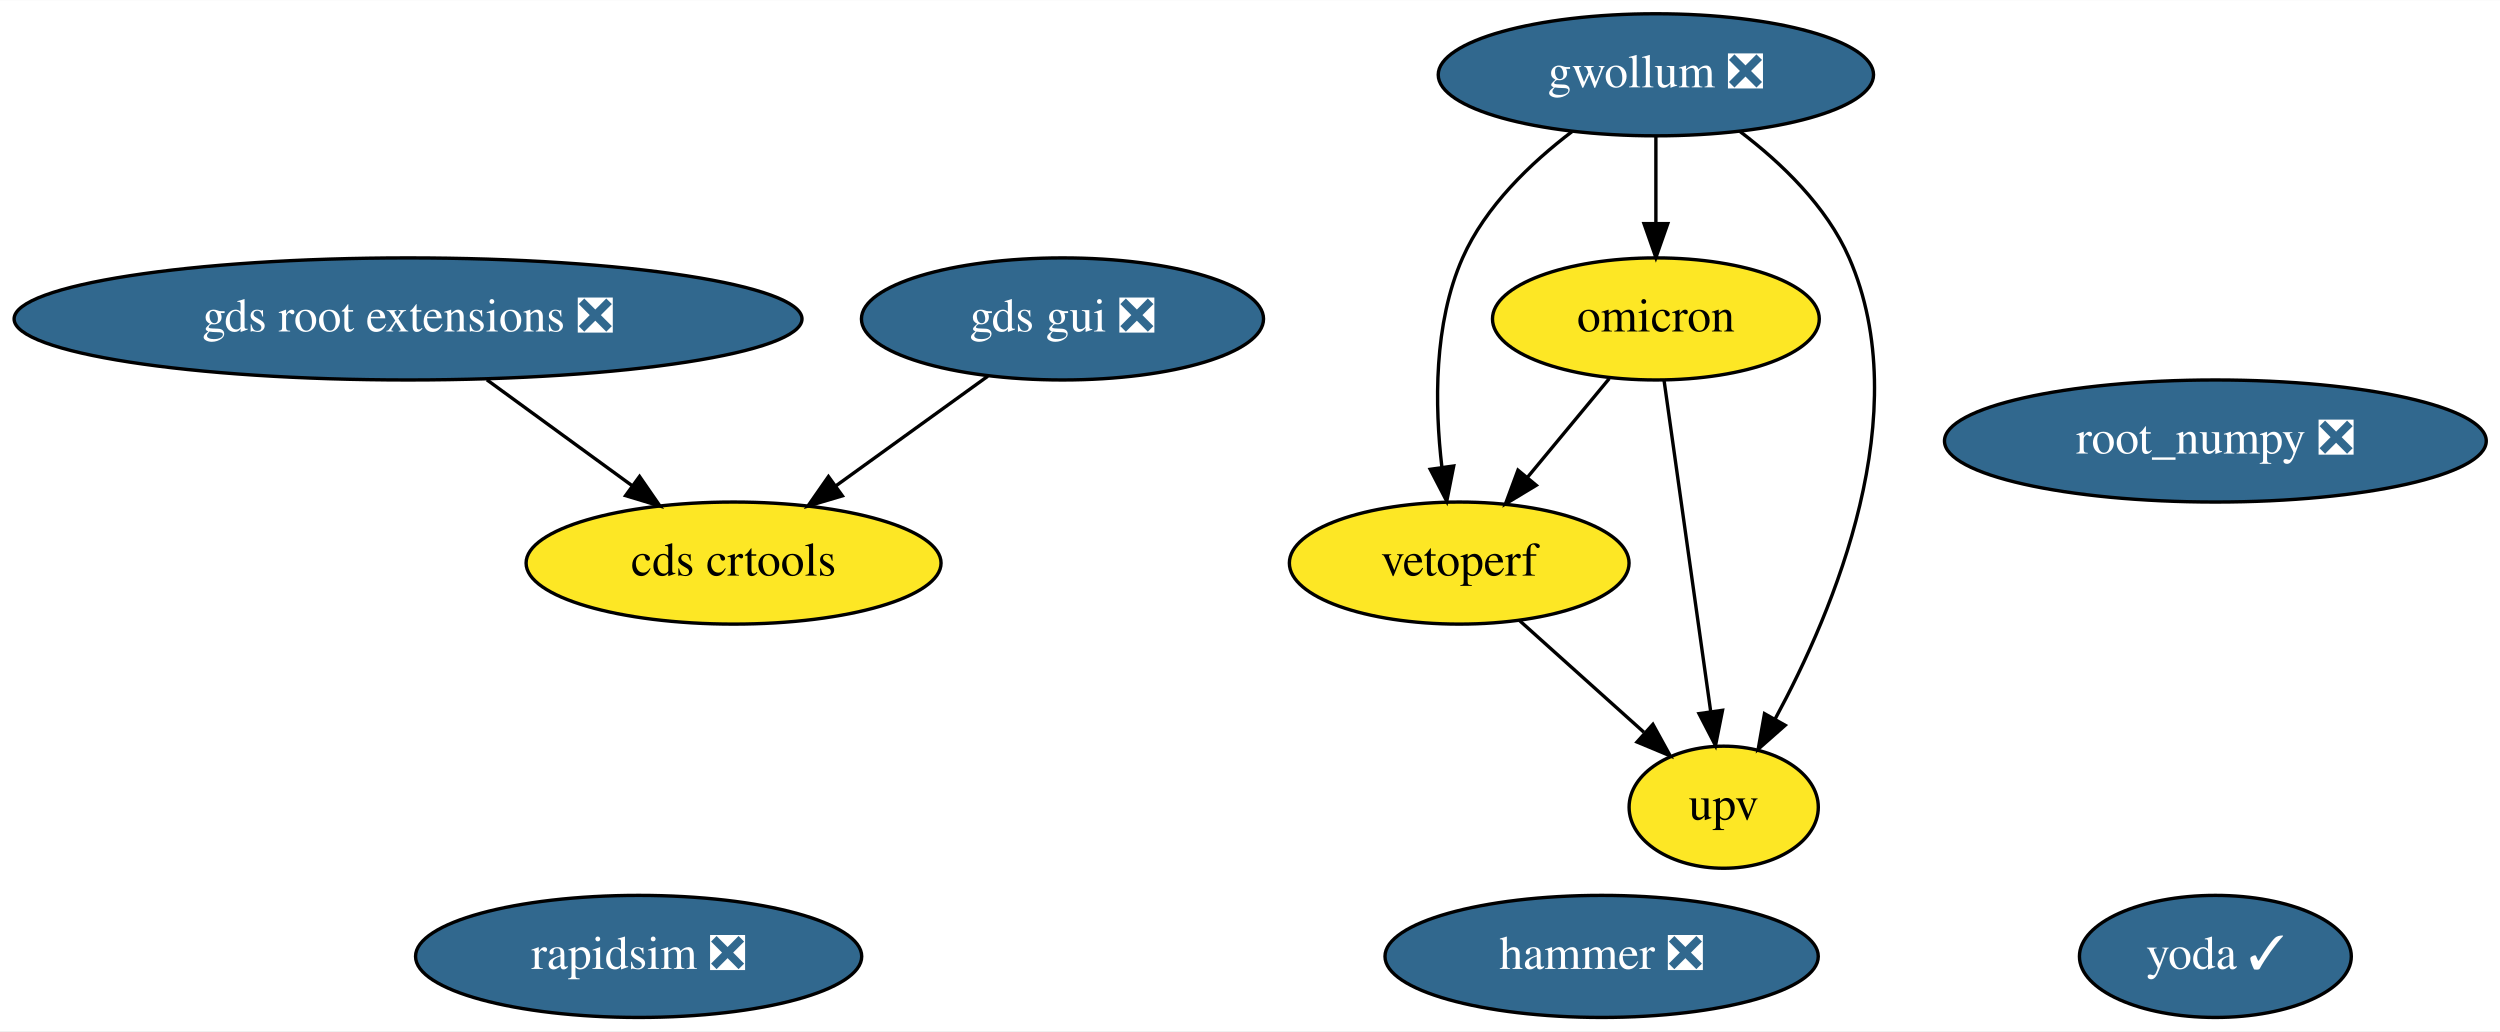
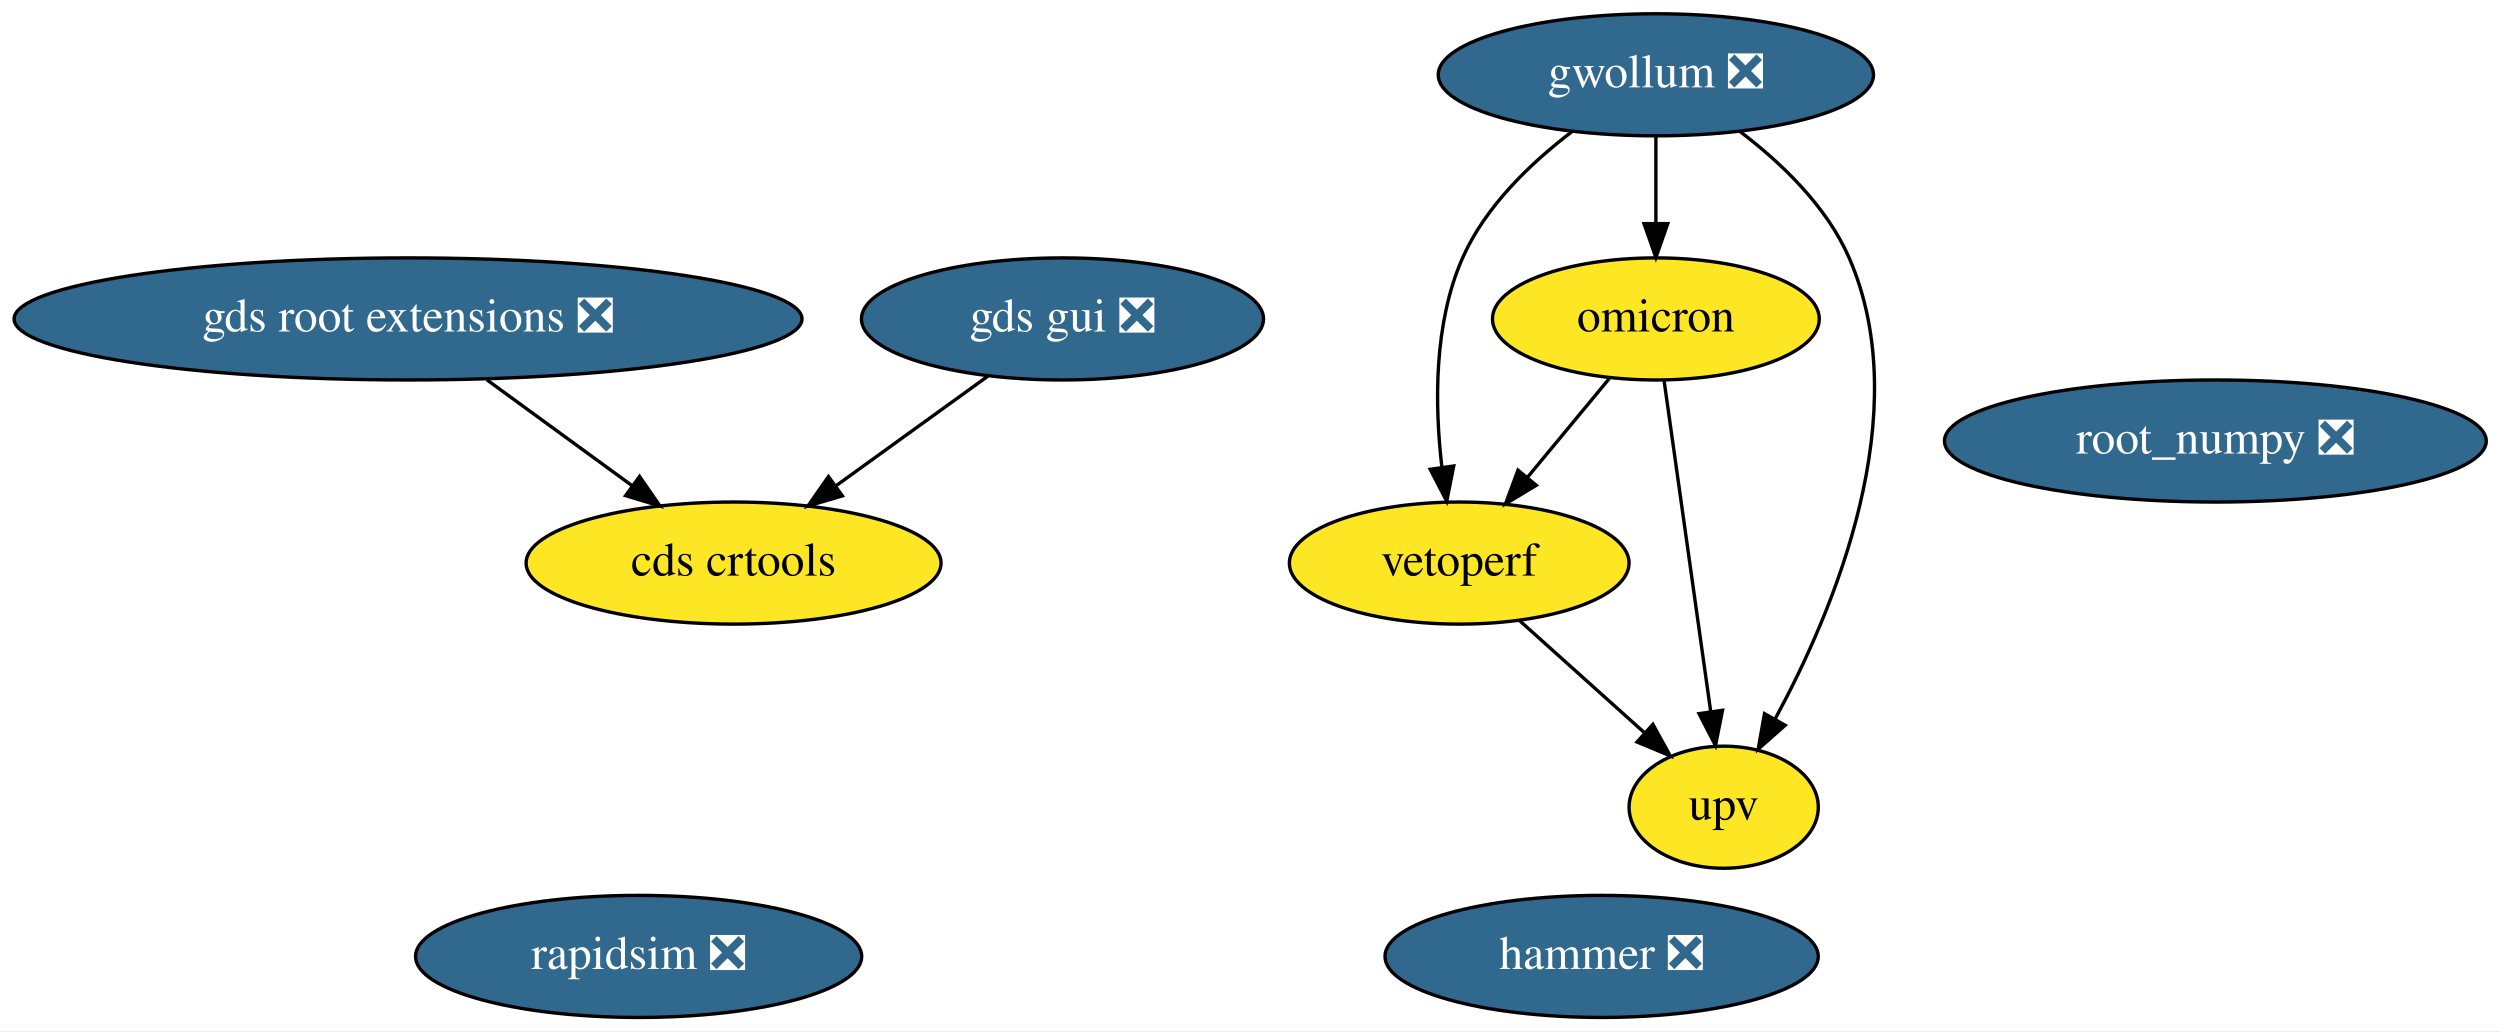
<svg xmlns="http://www.w3.org/2000/svg" xmlns:xlink="http://www.w3.org/1999/xlink" width="737pt" height="304pt" viewBox="0.00 0.00 737.28 304.00">
  <g id="graph0" class="graph" transform="scale(1 1) rotate(0) translate(4 300)">
    <polygon fill="white" stroke="transparent" points="-4,4 -4,-300 733.28,-300 733.28,4 -4,4" />
    <g id="node1" class="node">
      <g id="a_node1">
        <a xlink:href="https://github.com/conda-forge/root_numpy-feedstock/pull/32" xlink:title="root_numpy ❎">
          <ellipse fill="#31688e" stroke="black" cx="649.34" cy="-170" rx="79.89" ry="18" />
          <text text-anchor="middle" x="649.34" y="-166.3" font-family="Times,serif" font-size="14.00" fill="white">root_numpy ❎</text>
        </a>
      </g>
    </g>
    <g id="node2" class="node">
      <g id="a_node2">
        <a xlink:href="https://github.com/conda-forge/rapidsim-feedstock/pull/16" xlink:title="rapidsim ❎">
          <ellipse fill="#31688e" stroke="black" cx="184.34" cy="-18" rx="65.79" ry="18" />
          <text text-anchor="middle" x="184.34" y="-14.3" font-family="Times,serif" font-size="14.00" fill="white">rapidsim ❎</text>
        </a>
      </g>
    </g>
    <g id="node3" class="node">
      <g id="a_node3">
        <a xlink:href="https://github.com/conda-forge/gwollum-feedstock/pull/22" xlink:title="gwollum ❎">
          <ellipse fill="#31688e" stroke="black" cx="484.34" cy="-278" rx="64.19" ry="18" />
          <text text-anchor="middle" x="484.34" y="-274.3" font-family="Times,serif" font-size="14.00" fill="white">gwollum ❎</text>
        </a>
      </g>
    </g>
    <g id="node4" class="node">
      <g id="a_node4">
        <a xlink:href="https://github.com/conda-forge/omicron-feedstock" xlink:title="omicron">
          <ellipse fill="#fde725" stroke="black" cx="484.34" cy="-206" rx="48.19" ry="18" />
          <text text-anchor="middle" x="484.34" y="-202.3" font-family="Times,serif" font-size="14.00">omicron</text>
        </a>
      </g>
    </g>
    <g id="edge1" class="edge">
      <path fill="none" stroke="black" d="M484.34,-259.7C484.34,-251.98 484.34,-242.71 484.34,-234.11" />
      <polygon fill="black" stroke="black" points="487.84,-234.1 484.34,-224.1 480.84,-234.1 487.84,-234.1" />
    </g>
-     <g id="node10" class="node">
-       <g id="a_node10">
+     <g id="node9" class="node">
+       <g id="a_node9">
        <a xlink:href="https://github.com/conda-forge/vetoperf-feedstock" xlink:title="vetoperf">
          <ellipse fill="#fde725" stroke="black" cx="426.34" cy="-134" rx="50.09" ry="18" />
          <text text-anchor="middle" x="426.34" y="-130.3" font-family="Times,serif" font-size="14.00">vetoperf</text>
        </a>
      </g>
    </g>
    <g id="edge3" class="edge">
      <path fill="none" stroke="black" d="M459.62,-261.26C447.48,-252.03 434.06,-239.2 427.34,-224 418.77,-204.63 419.09,-180.48 421.24,-162.23" />
      <polygon fill="black" stroke="black" points="424.72,-162.64 422.66,-152.24 417.79,-161.65 424.72,-162.64" />
    </g>
-     <g id="node11" class="node">
-       <g id="a_node11">
+     <g id="node10" class="node">
+       <g id="a_node10">
        <a xlink:href="https://github.com/conda-forge/upv-feedstock" xlink:title="upv">
          <ellipse fill="#fde725" stroke="black" cx="504.34" cy="-62" rx="27.9" ry="18" />
          <text text-anchor="middle" x="504.34" y="-58.3" font-family="Times,serif" font-size="14.00">upv</text>
        </a>
      </g>
    </g>
    <g id="edge2" class="edge">
      <path fill="none" stroke="black" d="M509.13,-261.29C521.28,-252.07 534.7,-239.24 541.34,-224 561.25,-178.29 537.06,-120.42 519.48,-87.98" />
      <polygon fill="black" stroke="black" points="522.47,-86.16 514.52,-79.15 516.37,-89.59 522.47,-86.16" />
    </g>
    <g id="edge5" class="edge">
      <path fill="none" stroke="black" d="M470.59,-188.41C463.37,-179.69 454.38,-168.85 446.4,-159.21" />
      <polygon fill="black" stroke="black" points="449.06,-156.94 439.99,-151.47 443.67,-161.4 449.06,-156.94" />
    </g>
    <g id="edge4" class="edge">
      <path fill="none" stroke="black" d="M486.75,-187.87C490.16,-163.67 496.42,-119.21 500.48,-90.39" />
      <polygon fill="black" stroke="black" points="503.99,-90.58 501.92,-80.19 497.06,-89.6 503.99,-90.58" />
    </g>
    <g id="node5" class="node">
      <g id="a_node5">
        <a xlink:href="https://github.com/conda-forge/hammer-feedstock/pull/21" xlink:title="hammer ❎">
          <ellipse fill="#31688e" stroke="black" cx="468.34" cy="-18" rx="63.89" ry="18" />
          <text text-anchor="middle" x="468.34" y="-14.3" font-family="Times,serif" font-size="14.00" fill="white">hammer ❎</text>
        </a>
      </g>
    </g>
    <g id="node6" class="node">
      <g id="a_node6">
-         <a xlink:href="https://github.com/conda-forge/yoda-feedstock/pull/12" xlink:title="yoda ✓">
-           <ellipse fill="#31688e" stroke="black" cx="649.34" cy="-18" rx="40.09" ry="18" />
-           <text text-anchor="middle" x="649.34" y="-14.3" font-family="Times,serif" font-size="14.00" fill="white">yoda ✓</text>
-         </a>
-       </g>
-     </g>
-     <g id="node7" class="node">
-       <g id="a_node7">
        <a xlink:href="https://github.com/conda-forge/gds-root-extensions-feedstock/pull/6" xlink:title="gds root extensions ❎">
          <ellipse fill="#31688e" stroke="black" cx="116.34" cy="-206" rx="116.18" ry="18" />
          <text text-anchor="middle" x="116.34" y="-202.3" font-family="Times,serif" font-size="14.00" fill="white">gds root extensions ❎</text>
        </a>
      </g>
    </g>
-     <g id="node9" class="node">
-       <g id="a_node9">
+     <g id="node8" class="node">
+       <g id="a_node8">
        <a xlink:href="https://github.com/conda-forge/cds-crtools-feedstock" xlink:title="cds crtools">
          <ellipse fill="#fde725" stroke="black" cx="212.34" cy="-134" rx="61.19" ry="18" />
          <text text-anchor="middle" x="212.34" y="-130.3" font-family="Times,serif" font-size="14.00">cds crtools</text>
        </a>
      </g>
    </g>
    <g id="edge6" class="edge">
      <path fill="none" stroke="black" d="M139.58,-188.05C152.45,-178.67 168.58,-166.91 182.39,-156.84" />
      <polygon fill="black" stroke="black" points="184.61,-159.55 190.63,-150.83 180.49,-153.89 184.61,-159.55" />
    </g>
-     <g id="node8" class="node">
-       <g id="a_node8">
+     <g id="node7" class="node">
+       <g id="a_node7">
        <a xlink:href="https://github.com/conda-forge/gds-gui-feedstock/pull/6" xlink:title="gds gui ❎">
          <ellipse fill="#31688e" stroke="black" cx="309.34" cy="-206" rx="59.29" ry="18" />
          <text text-anchor="middle" x="309.34" y="-202.3" font-family="Times,serif" font-size="14.00" fill="white">gds gui ❎</text>
        </a>
      </g>
    </g>
    <g id="edge7" class="edge">
      <path fill="none" stroke="black" d="M287.33,-189.12C274.06,-179.54 256.97,-167.21 242.46,-156.74" />
      <polygon fill="black" stroke="black" points="244.42,-153.83 234.26,-150.82 240.32,-159.51 244.42,-153.83" />
    </g>
    <g id="edge8" class="edge">
      <path fill="none" stroke="black" d="M444.04,-117.12C454.92,-107.35 469,-94.72 480.81,-84.11" />
      <polygon fill="black" stroke="black" points="483.46,-86.44 488.56,-77.16 478.78,-81.23 483.46,-86.44" />
    </g>
  </g>
</svg>
